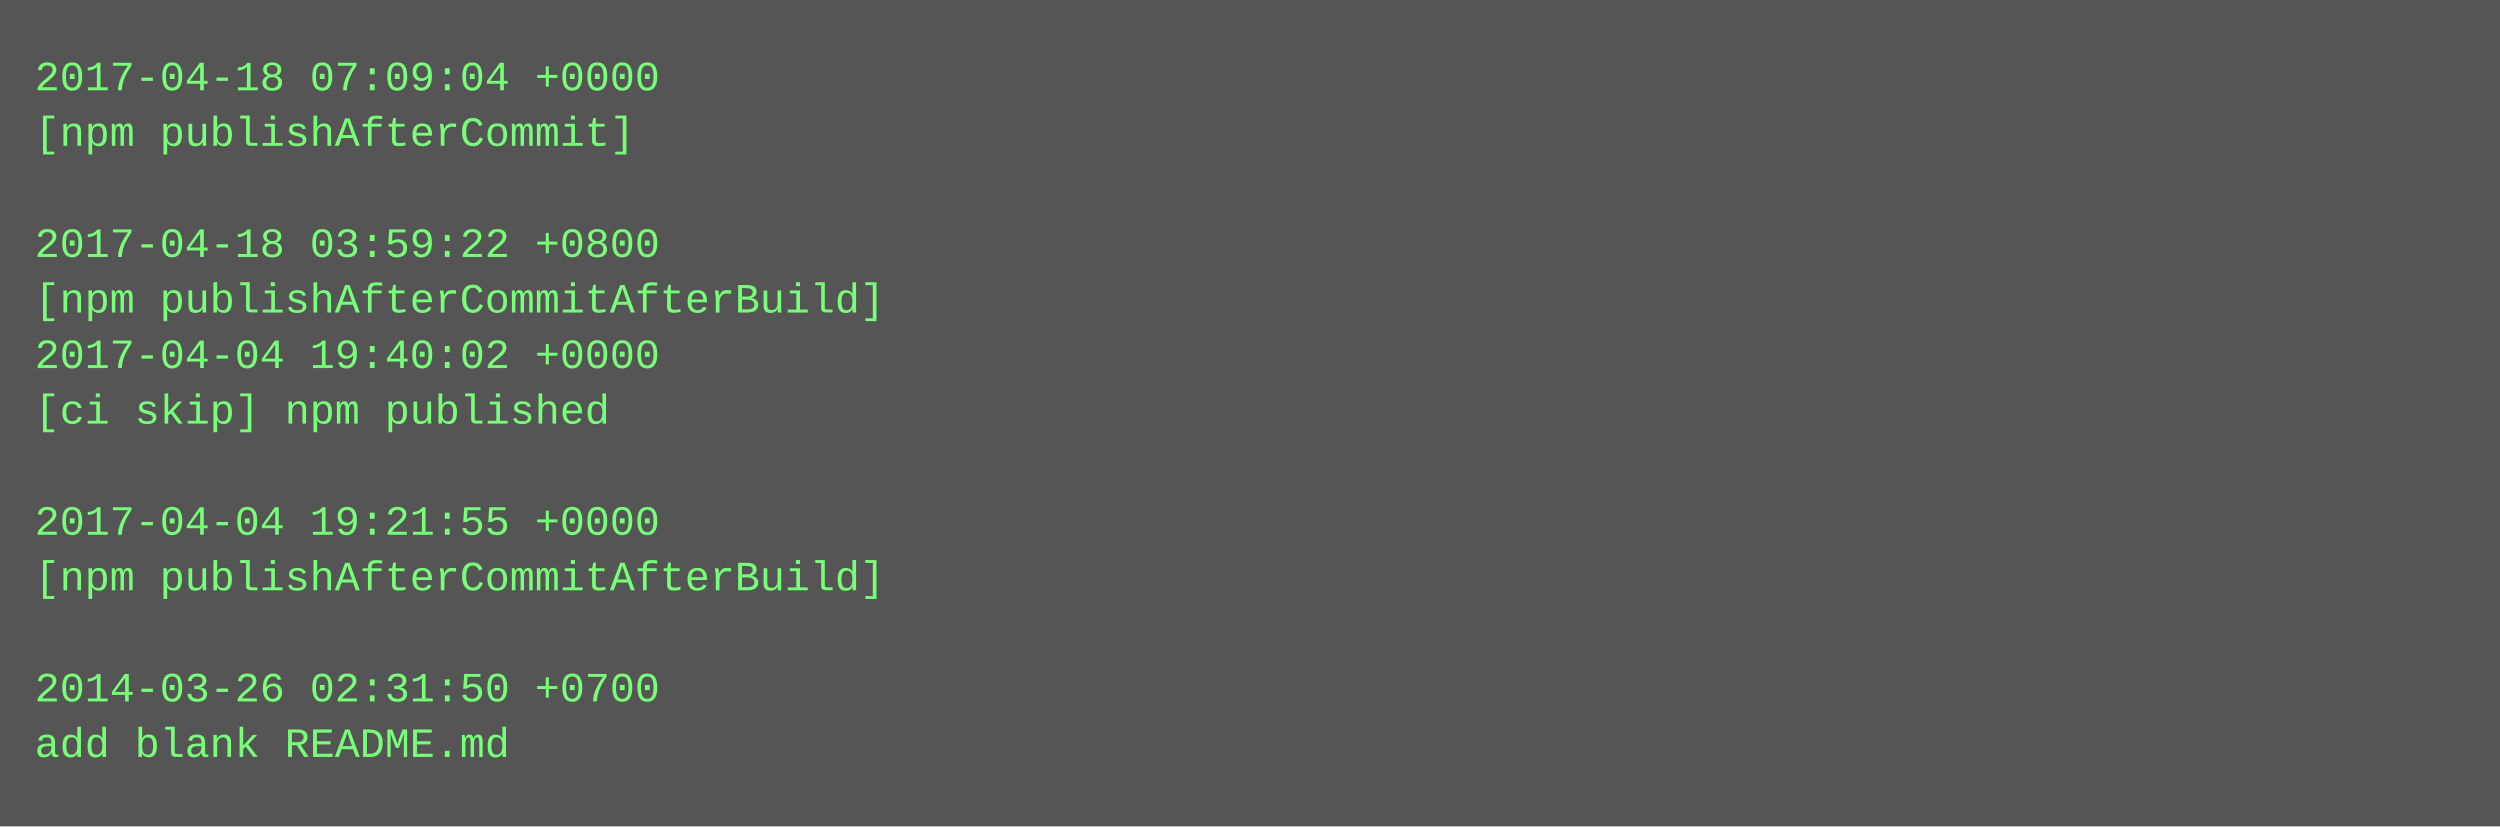
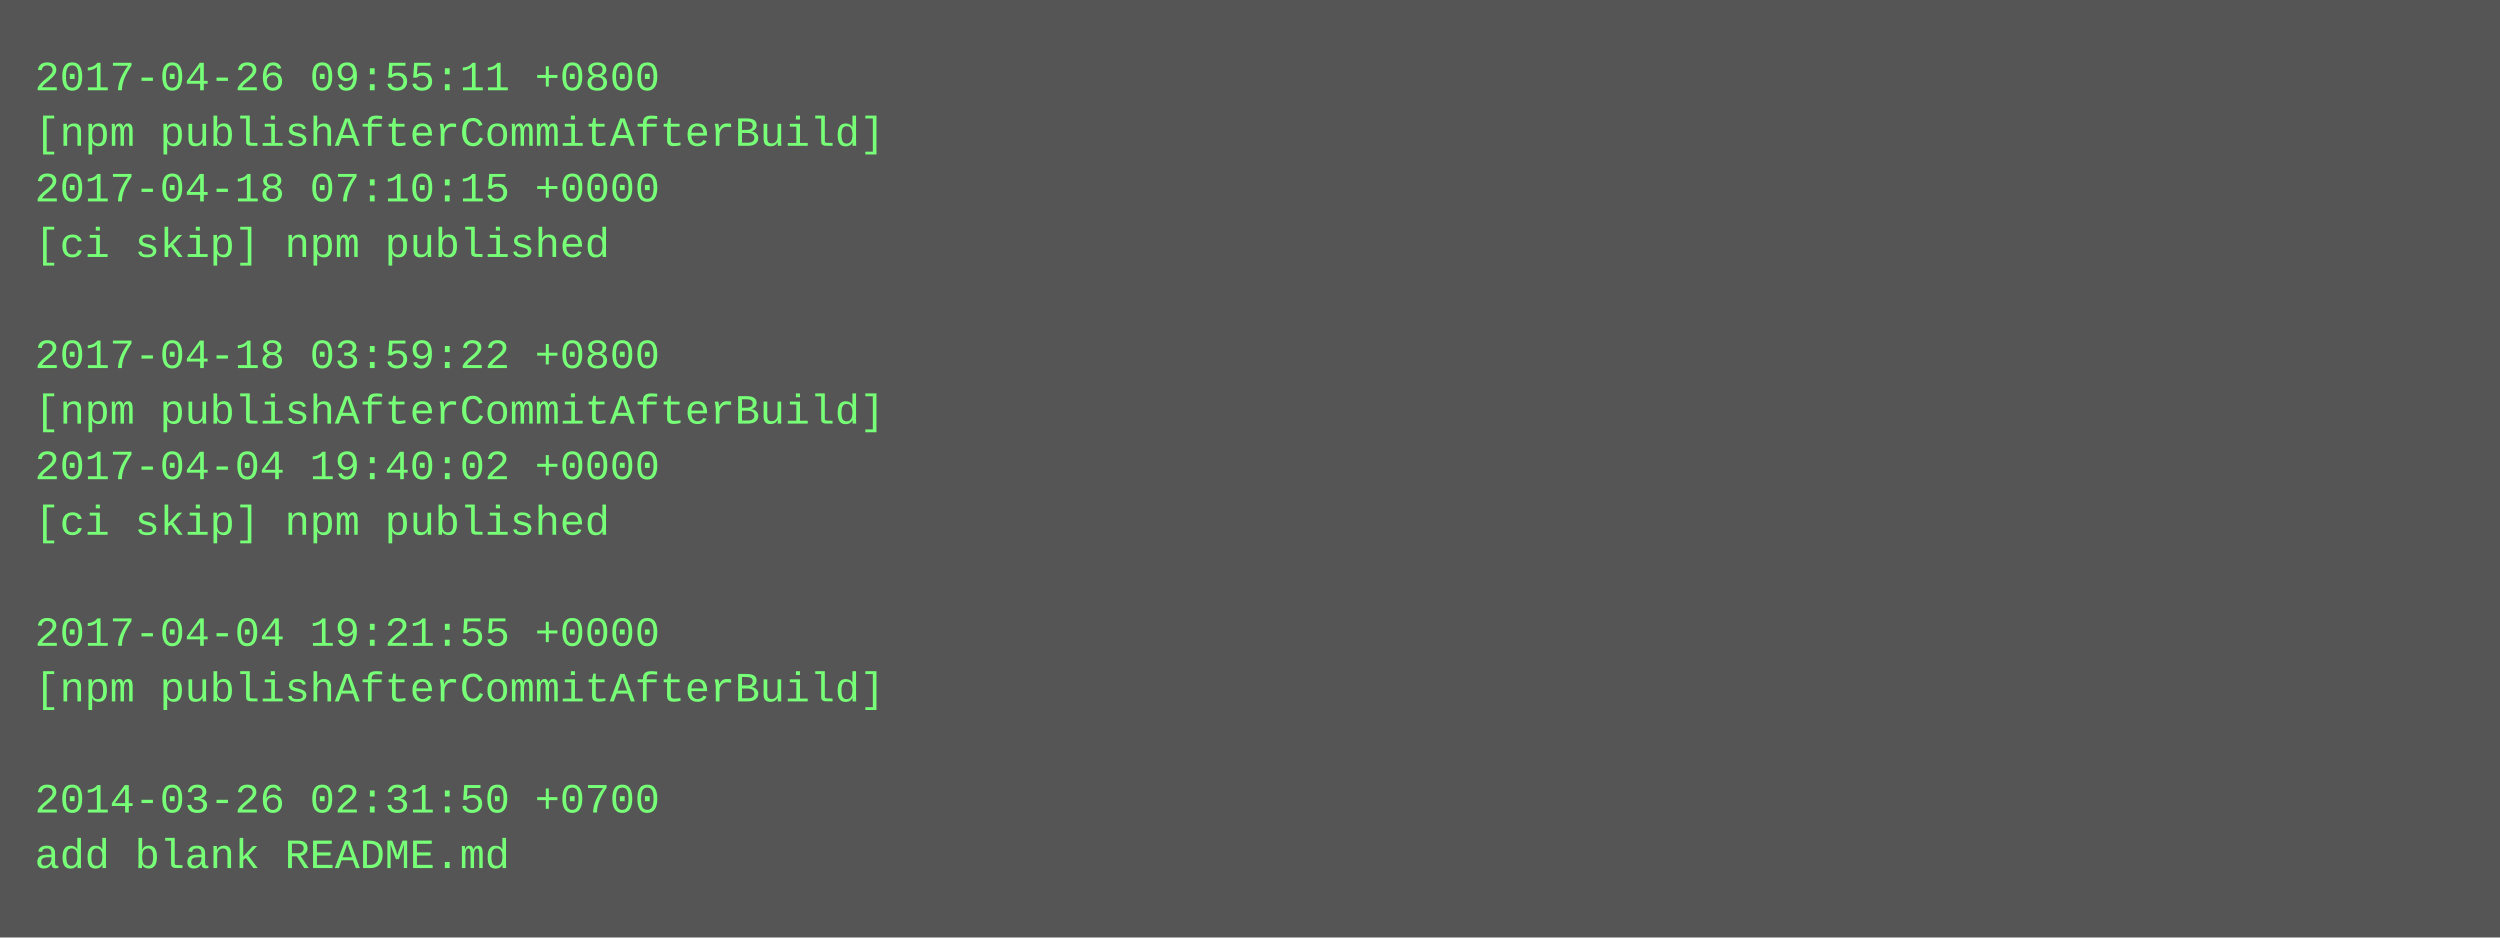
- <svg xmlns="http://www.w3.org/2000/svg" height="238" width="720">
-   <rect height="238" fill="#555" width="720" />
+ <svg xmlns="http://www.w3.org/2000/svg" height="270" width="720">
+   <rect height="270" fill="#555" width="720" />
  <text fill="#7f7" font-family="Courier New" font-size="12" xml:space="preserve">
-     <tspan x="10" y="26">2017-04-18 07:09:04 +0000</tspan>
-     <tspan x="10" y="42">[npm publishAfterCommit]</tspan>
-     <tspan x="10" y="58" />
-     <tspan x="10" y="74">2017-04-18 03:59:22 +0800</tspan>
-     <tspan x="10" y="90">[npm publishAfterCommitAfterBuild]</tspan>
-     <tspan x="10" y="106">2017-04-04 19:40:02 +0000</tspan>
-     <tspan x="10" y="122">[ci skip] npm published</tspan>
-     <tspan x="10" y="138" />
-     <tspan x="10" y="154">2017-04-04 19:21:55 +0000</tspan>
-     <tspan x="10" y="170">[npm publishAfterCommitAfterBuild]</tspan>
-     <tspan x="10" y="186" />
-     <tspan x="10" y="202">2014-03-26 02:31:50 +0700</tspan>
-     <tspan x="10" y="218">add blank README.md</tspan>
+     <tspan x="10" y="26">2017-04-26 09:55:11 +0800</tspan>
+     <tspan x="10" y="42">[npm publishAfterCommitAfterBuild]</tspan>
+     <tspan x="10" y="58">2017-04-18 07:10:15 +0000</tspan>
+     <tspan x="10" y="74">[ci skip] npm published</tspan>
+     <tspan x="10" y="90" />
+     <tspan x="10" y="106">2017-04-18 03:59:22 +0800</tspan>
+     <tspan x="10" y="122">[npm publishAfterCommitAfterBuild]</tspan>
+     <tspan x="10" y="138">2017-04-04 19:40:02 +0000</tspan>
+     <tspan x="10" y="154">[ci skip] npm published</tspan>
+     <tspan x="10" y="170" />
+     <tspan x="10" y="186">2017-04-04 19:21:55 +0000</tspan>
+     <tspan x="10" y="202">[npm publishAfterCommitAfterBuild]</tspan>
+     <tspan x="10" y="218" />
+     <tspan x="10" y="234">2014-03-26 02:31:50 +0700</tspan>
+     <tspan x="10" y="250">add blank README.md</tspan>
  </text>
</svg>
